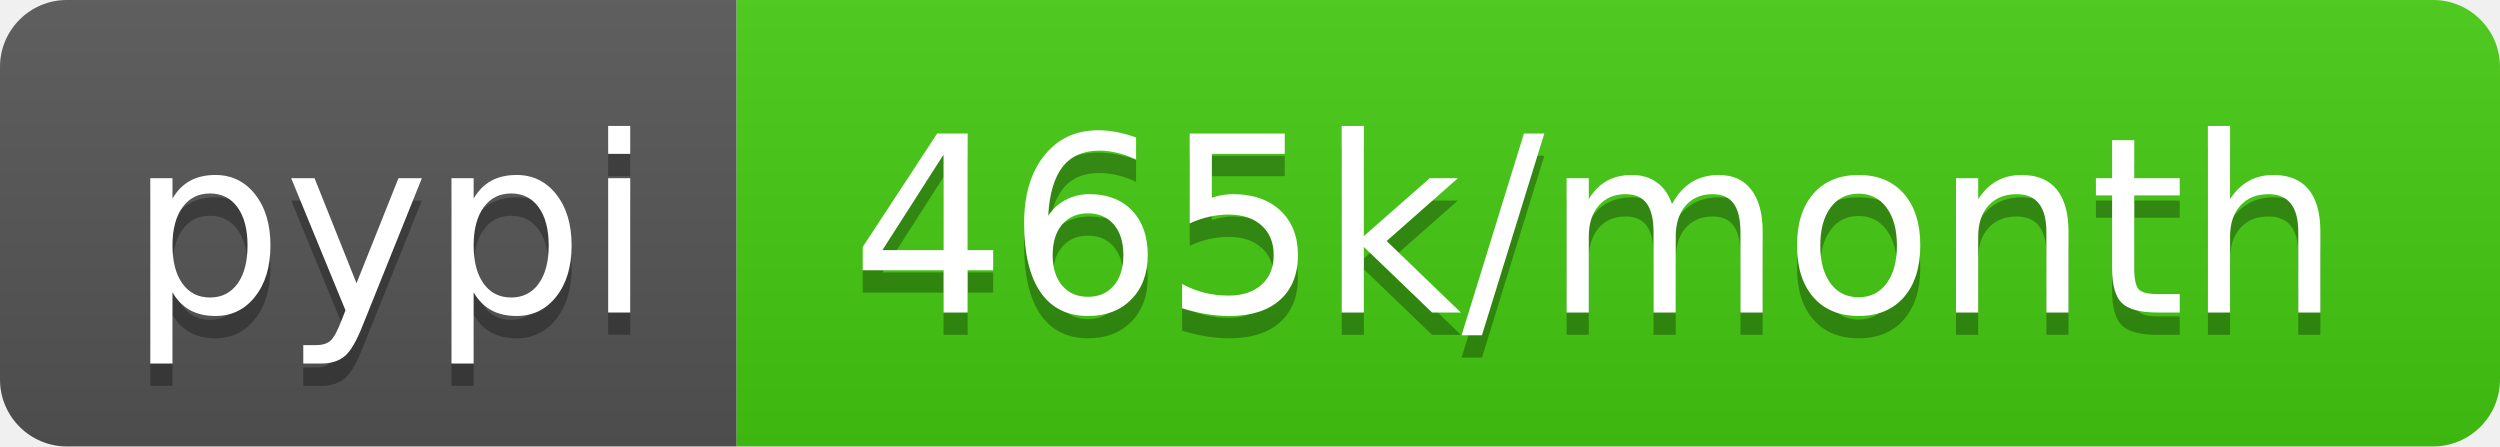
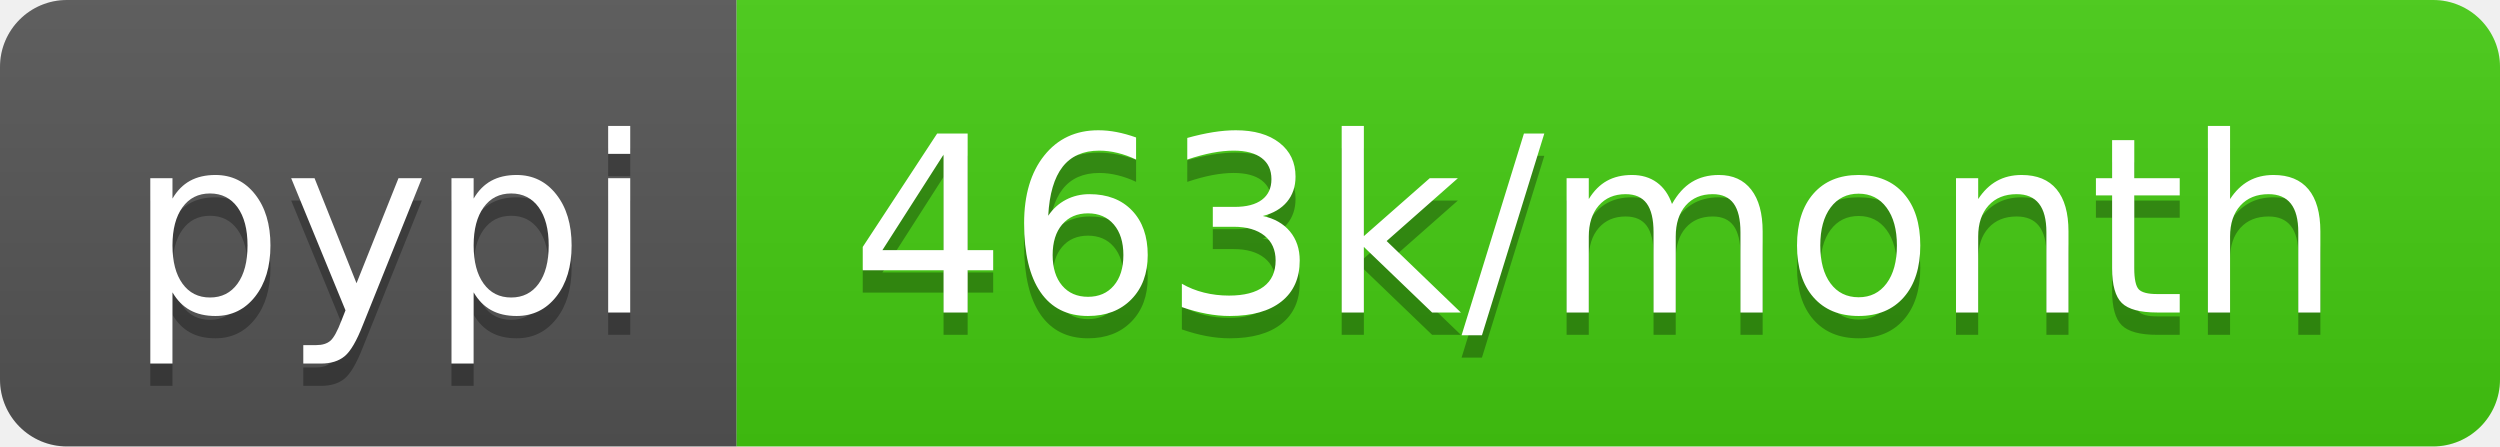
- <svg xmlns="http://www.w3.org/2000/svg" width="112" height="20" role="img" aria-label="pypi: 465k/month">
+ <svg xmlns="http://www.w3.org/2000/svg" width="112" height="20" role="img" aria-label="pypi: 463k/month">
  <linearGradient id="s" x2="0" y2="100%">
    <stop offset="0" stop-color="#bbb" stop-opacity=".1" />
    <stop offset="1" stop-opacity=".1" />
  </linearGradient>
  <clipPath id="r">
    <rect width="112" height="20" rx="3" fill="#fff" />
  </clipPath>
  <g clip-path="url(#r)">
    <rect width="33" height="20" fill="#555" />
    <rect x="33" width="79" height="20" fill="#4c1" />
    <rect width="112" height="20" fill="url(#s)" />
  </g>
  <g fill="#fff" text-anchor="middle" font-family="Verdana,Geneva,DejaVu Sans,sans-serif" text-rendering="geometricPrecision" font-size="110">
    <text aria-hidden="true" x="175" y="150" fill="#010101" fill-opacity=".3" transform="scale(.1)" textLength="230">pypi</text>
    <text x="175" y="140" transform="scale(.1)" fill="#fff" textLength="230">pypi</text>
-     <text aria-hidden="true" x="715" y="150" fill="#010101" fill-opacity=".3" transform="scale(.1)" textLength="690">465k/month</text>
-     <text x="715" y="140" transform="scale(.1)" fill="#fff" textLength="690">465k/month</text>
+     <text aria-hidden="true" x="715" y="150" fill="#010101" fill-opacity=".3" transform="scale(.1)" textLength="690">463k/month</text>
+     <text x="715" y="140" transform="scale(.1)" fill="#fff" textLength="690">463k/month</text>
  </g>
</svg>
